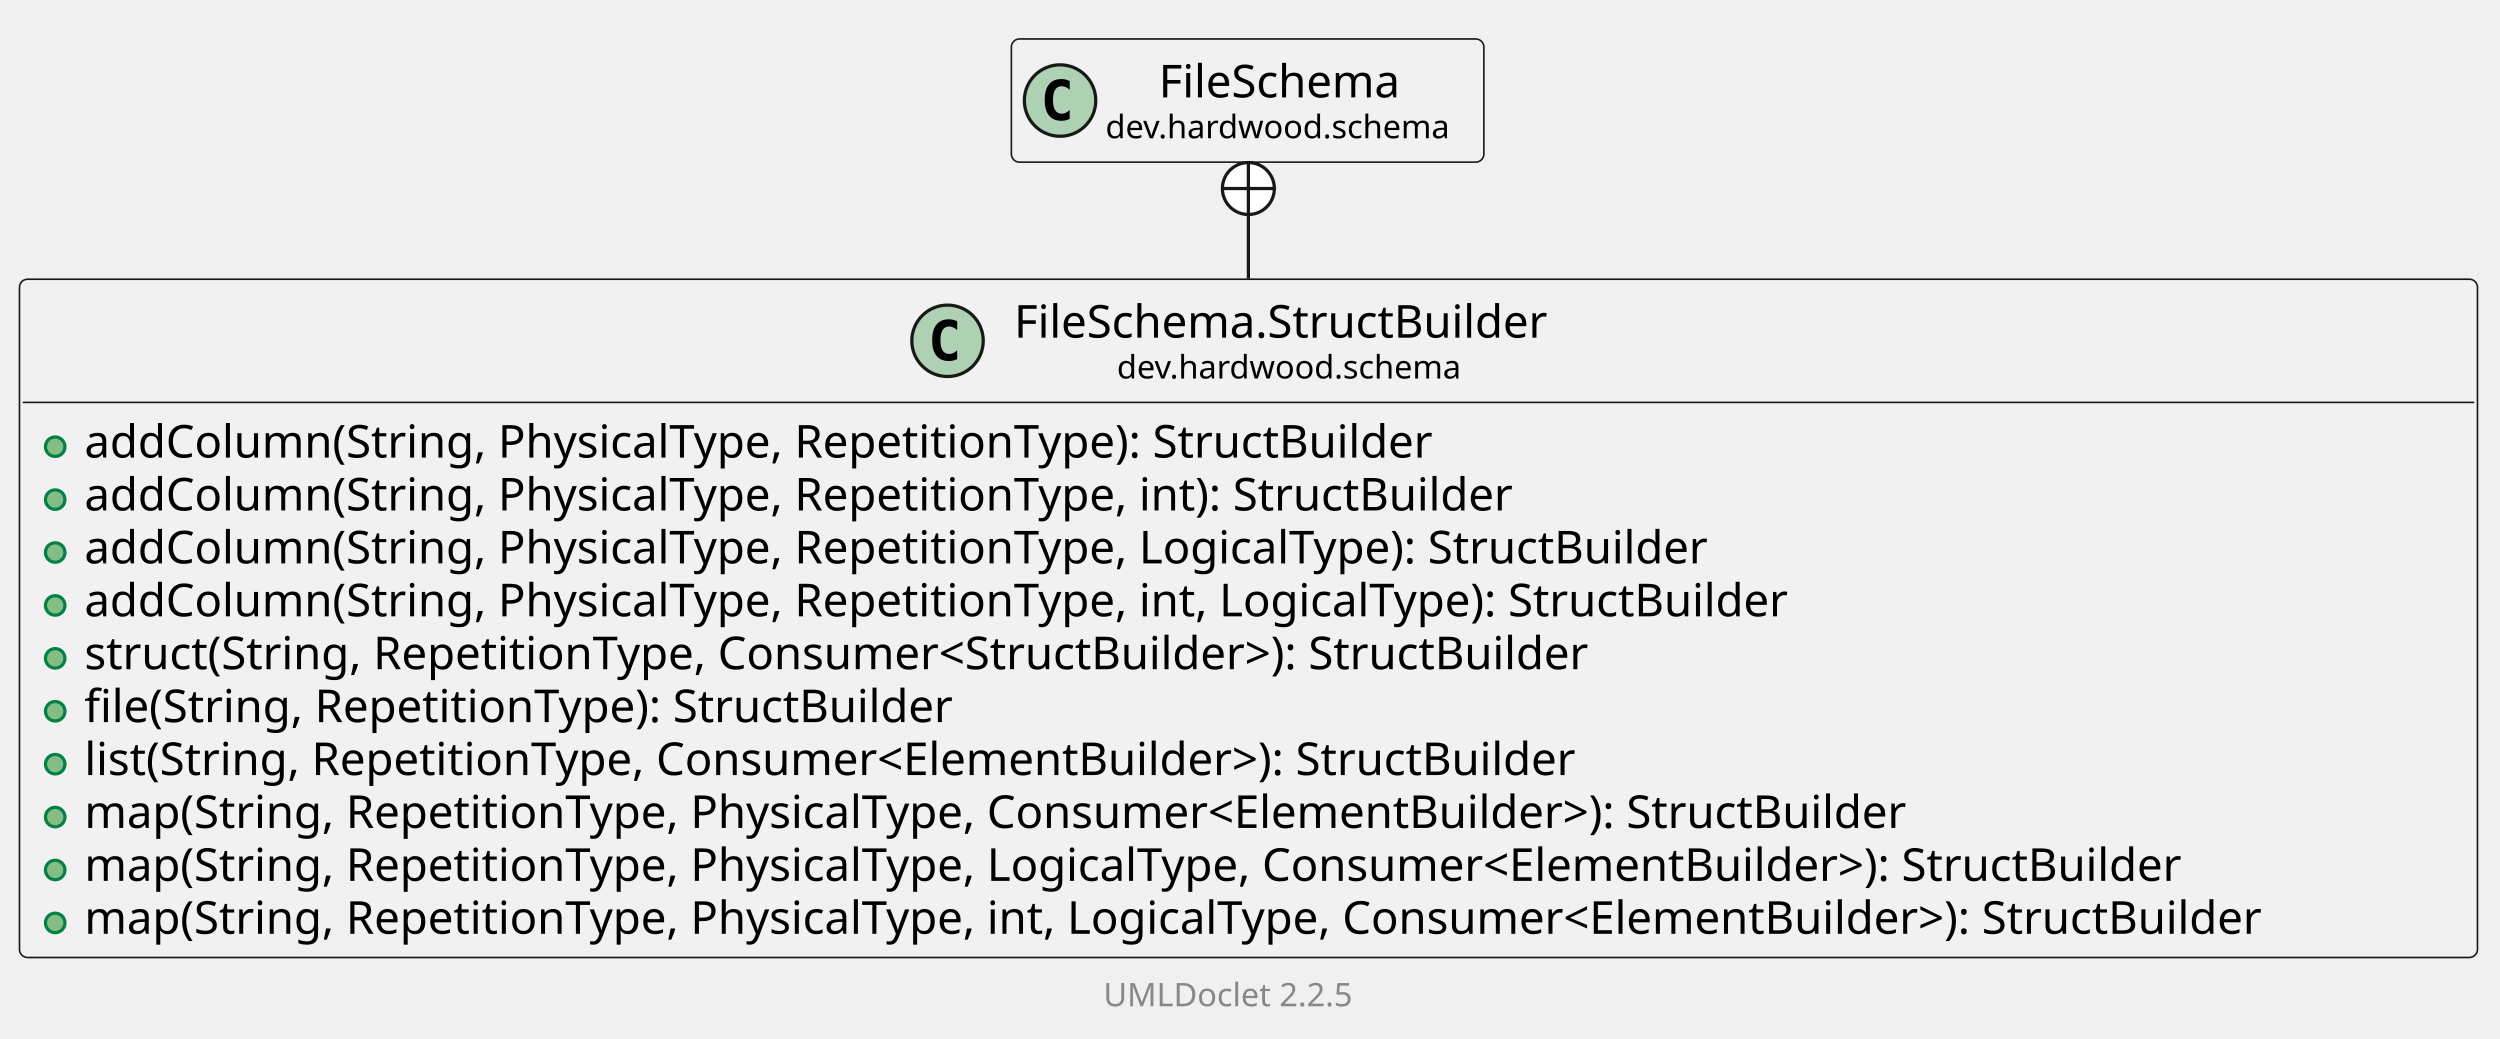
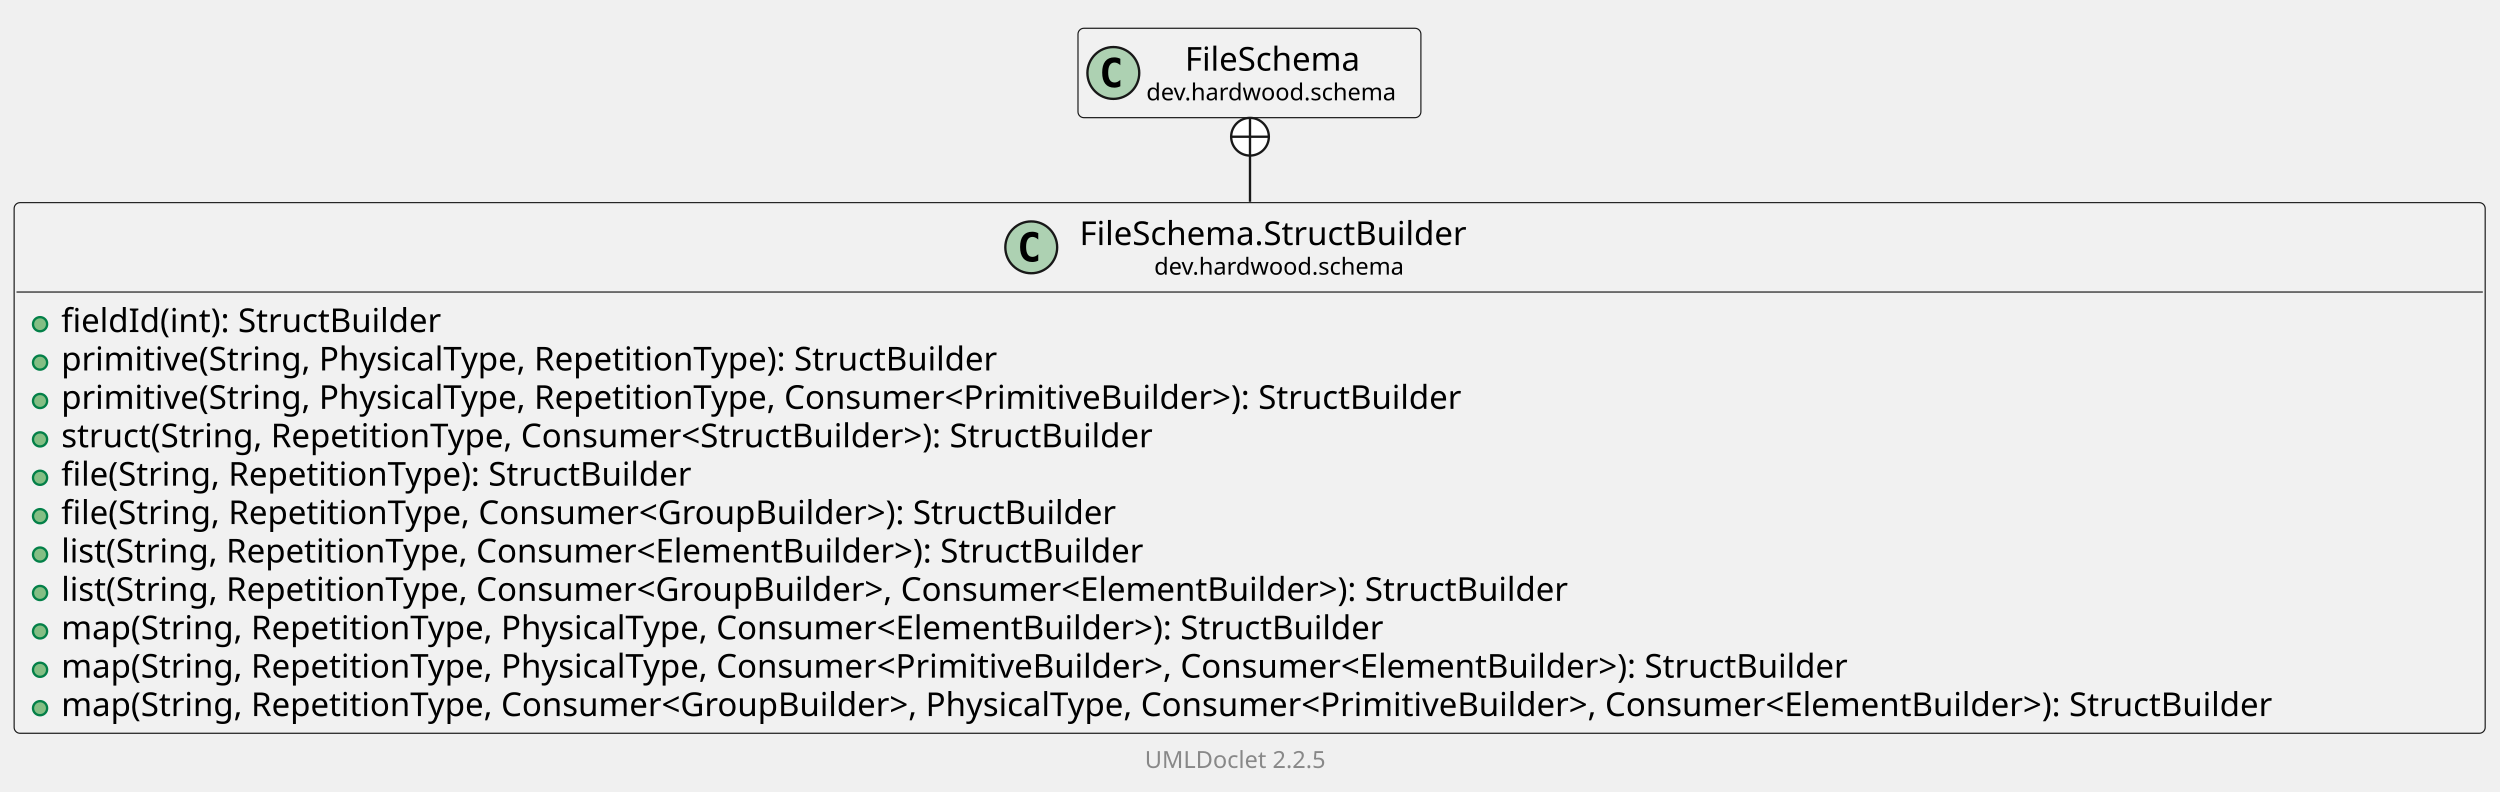
- <svg xmlns="http://www.w3.org/2000/svg" xmlns:xlink="http://www.w3.org/1999/xlink" contentStyleType="text/css" data-diagram-type="CLASS" height="320px" preserveAspectRatio="none" style="width:770px;height:320px;background:#FFFFFF;" version="1.1" viewBox="0 0 770 320" width="770px" zoomAndPan="magnify">
+ <svg xmlns="http://www.w3.org/2000/svg" xmlns:xlink="http://www.w3.org/1999/xlink" contentStyleType="text/css" data-diagram-type="CLASS" height="336px" preserveAspectRatio="none" style="width:1061px;height:336px;background:#FFFFFF;" version="1.1" viewBox="0 0 1061 336" width="1061px" zoomAndPan="magnify">
  <defs />
  <g>
    <g class="entity" data-qualified-name="dev.hardwood.schema.FileSchema.StructBuilder" data-source-line="13" id="ent0002">
      <a href="FileSchema.StructBuilder.html" target="_top" title="FileSchema.StructBuilder.html" xlink:actuate="onRequest" xlink:href="FileSchema.StructBuilder.html" xlink:show="new" xlink:title="FileSchema.StructBuilder.html" xlink:type="simple">
-         <rect fill="#F1F1F1" height="208.906" rx="2.5" ry="2.5" style="stroke:#181818;stroke-width:0.5;" width="757.062" x="6" y="86" />
-         <ellipse cx="291.838" cy="104.969" fill="#ADD1B2" rx="11" ry="11" style="stroke:#181818;stroke-width:1;" />
-         <path d="M294.807,110.609 Q294.228,110.906 293.588,111.047 Q292.947,111.203 292.244,111.203 Q289.744,111.203 288.416,109.562 Q287.103,107.906 287.103,104.781 Q287.103,101.656 288.416,100 Q289.744,98.344 292.244,98.344 Q292.947,98.344 293.588,98.5 Q294.244,98.656 294.807,98.953 L294.807,101.672 Q294.182,101.094 293.588,100.828 Q292.994,100.547 292.369,100.547 Q291.025,100.547 290.338,101.625 Q289.65,102.688 289.65,104.781 Q289.65,106.875 290.338,107.953 Q291.025,109.016 292.369,109.016 Q292.994,109.016 293.588,108.75 Q294.182,108.469 294.807,107.891 L294.807,110.609 Z " fill="#000000" />
-         <text fill="#000000" font-family="sans-serif" font-size="14" lengthAdjust="spacing" textLength="176.887" x="312.338" y="103.995">FileSchema.StructBuilder</text>
-         <text fill="#000000" font-family="sans-serif" font-size="10" lengthAdjust="spacing" textLength="113.53" x="344.016" y="116.579">dev.hardwood.schema</text>
-         <line style="stroke:#181818;stroke-width:0.5;" x1="7" x2="762.062" y1="123.938" y2="123.938" />
+         <rect fill="#F1F1F1" height="225.203" rx="2.5" ry="2.5" style="stroke:#181818;stroke-width:0.5;" width="1048.711" x="6" y="86" />
+         <ellipse cx="437.662" cy="104.969" fill="#ADD1B2" rx="11" ry="11" style="stroke:#181818;stroke-width:1;" />
+         <path d="M440.631,110.609 Q440.053,110.906 439.412,111.047 Q438.772,111.203 438.068,111.203 Q435.568,111.203 434.24,109.562 Q432.928,107.906 432.928,104.781 Q432.928,101.656 434.24,100 Q435.568,98.344 438.068,98.344 Q438.772,98.344 439.412,98.5 Q440.068,98.656 440.631,98.953 L440.631,101.672 Q440.006,101.094 439.412,100.828 Q438.818,100.547 438.193,100.547 Q436.85,100.547 436.162,101.625 Q435.475,102.688 435.475,104.781 Q435.475,106.875 436.162,107.953 Q436.85,109.016 438.193,109.016 Q438.818,109.016 439.412,108.75 Q440.006,108.469 440.631,107.891 L440.631,110.609 Z " fill="#000000" />
+         <text fill="#000000" font-family="sans-serif" font-size="14" lengthAdjust="spacing" textLength="176.887" x="458.162" y="103.995">FileSchema.StructBuilder</text>
+         <text fill="#000000" font-family="sans-serif" font-size="10" lengthAdjust="spacing" textLength="113.53" x="489.84" y="116.579">dev.hardwood.schema</text>
+         <line style="stroke:#181818;stroke-width:0.5;" x1="7" x2="1053.711" y1="123.938" y2="123.938" />
      </a>
      <g data-visibility-modifier="PUBLIC_METHOD">
        <a href="FileSchema.StructBuilder.html" target="_top" title="FileSchema.StructBuilder.html" xlink:actuate="onRequest" xlink:href="FileSchema.StructBuilder.html" xlink:show="new" xlink:title="FileSchema.StructBuilder.html" xlink:type="simple">
          <ellipse cx="17" cy="137.586" fill="#84BE84" rx="3" ry="3" style="stroke:#038048;stroke-width:1;" />
        </a>
      </g>
      <a href="FileSchema.StructBuilder.html" target="_top" title="FileSchema.StructBuilder.html" xlink:actuate="onRequest" xlink:href="FileSchema.StructBuilder.html" xlink:show="new" xlink:title="FileSchema.StructBuilder.html" xlink:type="simple">
-         <text fill="#000000" font-family="sans-serif" font-size="14" lengthAdjust="spacing" textLength="449.005" x="26" y="140.933">addColumn(String, PhysicalType, RepetitionType): StructBuilder</text>
+         <text fill="#000000" font-family="sans-serif" font-size="14" lengthAdjust="spacing" textLength="173.27" x="26" y="140.933">fieldId(int): StructBuilder</text>
      </a>
      <g data-visibility-modifier="PUBLIC_METHOD">
        <a href="FileSchema.StructBuilder.html" target="_top" title="FileSchema.StructBuilder.html" xlink:actuate="onRequest" xlink:href="FileSchema.StructBuilder.html" xlink:show="new" xlink:title="FileSchema.StructBuilder.html" xlink:type="simple">
          <ellipse cx="17" cy="153.883" fill="#84BE84" rx="3" ry="3" style="stroke:#038048;stroke-width:1;" />
        </a>
      </g>
      <a href="FileSchema.StructBuilder.html" target="_top" title="FileSchema.StructBuilder.html" xlink:actuate="onRequest" xlink:href="FileSchema.StructBuilder.html" xlink:show="new" xlink:title="FileSchema.StructBuilder.html" xlink:type="simple">
-         <text fill="#000000" font-family="sans-serif" font-size="14" lengthAdjust="spacing" textLength="476.157" x="26" y="157.23">addColumn(String, PhysicalType, RepetitionType, int): StructBuilder</text>
+         <text fill="#000000" font-family="sans-serif" font-size="14" lengthAdjust="spacing" textLength="431.375" x="26" y="157.23">primitive(String, PhysicalType, RepetitionType): StructBuilder</text>
      </a>
      <g data-visibility-modifier="PUBLIC_METHOD">
        <a href="FileSchema.StructBuilder.html" target="_top" title="FileSchema.StructBuilder.html" xlink:actuate="onRequest" xlink:href="FileSchema.StructBuilder.html" xlink:show="new" xlink:title="FileSchema.StructBuilder.html" xlink:type="simple">
          <ellipse cx="17" cy="170.18" fill="#84BE84" rx="3" ry="3" style="stroke:#038048;stroke-width:1;" />
        </a>
      </g>
      <a href="FileSchema.StructBuilder.html" target="_top" title="FileSchema.StructBuilder.html" xlink:actuate="onRequest" xlink:href="FileSchema.StructBuilder.html" xlink:show="new" xlink:title="FileSchema.StructBuilder.html" xlink:type="simple">
-         <text fill="#000000" font-family="sans-serif" font-size="14" lengthAdjust="spacing" textLength="541.55" x="26" y="173.526">addColumn(String, PhysicalType, RepetitionType, LogicalType): StructBuilder</text>
+         <text fill="#000000" font-family="sans-serif" font-size="14" lengthAdjust="spacing" textLength="646.529" x="26" y="173.526">primitive(String, PhysicalType, RepetitionType, Consumer&lt;PrimitiveBuilder&gt;): StructBuilder</text>
      </a>
      <g data-visibility-modifier="PUBLIC_METHOD">
        <a href="FileSchema.StructBuilder.html" target="_top" title="FileSchema.StructBuilder.html" xlink:actuate="onRequest" xlink:href="FileSchema.StructBuilder.html" xlink:show="new" xlink:title="FileSchema.StructBuilder.html" xlink:type="simple">
          <ellipse cx="17" cy="186.477" fill="#84BE84" rx="3" ry="3" style="stroke:#038048;stroke-width:1;" />
        </a>
      </g>
      <a href="FileSchema.StructBuilder.html" target="_top" title="FileSchema.StructBuilder.html" xlink:actuate="onRequest" xlink:href="FileSchema.StructBuilder.html" xlink:show="new" xlink:title="FileSchema.StructBuilder.html" xlink:type="simple">
-         <text fill="#000000" font-family="sans-serif" font-size="14" lengthAdjust="spacing" textLength="568.702" x="26" y="189.823">addColumn(String, PhysicalType, RepetitionType, int, LogicalType): StructBuilder</text>
+         <text fill="#000000" font-family="sans-serif" font-size="14" lengthAdjust="spacing" textLength="504.902" x="26" y="189.823">struct(String, RepetitionType, Consumer&lt;StructBuilder&gt;): StructBuilder</text>
      </a>
      <g data-visibility-modifier="PUBLIC_METHOD">
        <a href="FileSchema.StructBuilder.html" target="_top" title="FileSchema.StructBuilder.html" xlink:actuate="onRequest" xlink:href="FileSchema.StructBuilder.html" xlink:show="new" xlink:title="FileSchema.StructBuilder.html" xlink:type="simple">
          <ellipse cx="17" cy="202.773" fill="#84BE84" rx="3" ry="3" style="stroke:#038048;stroke-width:1;" />
        </a>
      </g>
      <a href="FileSchema.StructBuilder.html" target="_top" title="FileSchema.StructBuilder.html" xlink:actuate="onRequest" xlink:href="FileSchema.StructBuilder.html" xlink:show="new" xlink:title="FileSchema.StructBuilder.html" xlink:type="simple">
-         <text fill="#000000" font-family="sans-serif" font-size="14" lengthAdjust="spacing" textLength="504.902" x="26" y="206.12">struct(String, RepetitionType, Consumer&lt;StructBuilder&gt;): StructBuilder</text>
+         <text fill="#000000" font-family="sans-serif" font-size="14" lengthAdjust="spacing" textLength="290.172" x="26" y="206.12">file(String, RepetitionType): StructBuilder</text>
      </a>
      <g data-visibility-modifier="PUBLIC_METHOD">
        <a href="FileSchema.StructBuilder.html" target="_top" title="FileSchema.StructBuilder.html" xlink:actuate="onRequest" xlink:href="FileSchema.StructBuilder.html" xlink:show="new" xlink:title="FileSchema.StructBuilder.html" xlink:type="simple">
          <ellipse cx="17" cy="219.07" fill="#84BE84" rx="3" ry="3" style="stroke:#038048;stroke-width:1;" />
        </a>
      </g>
      <a href="FileSchema.StructBuilder.html" target="_top" title="FileSchema.StructBuilder.html" xlink:actuate="onRequest" xlink:href="FileSchema.StructBuilder.html" xlink:show="new" xlink:title="FileSchema.StructBuilder.html" xlink:type="simple">
-         <text fill="#000000" font-family="sans-serif" font-size="14" lengthAdjust="spacing" textLength="290.172" x="26" y="222.417">file(String, RepetitionType): StructBuilder</text>
+         <text fill="#000000" font-family="sans-serif" font-size="14" lengthAdjust="spacing" textLength="486.363" x="26" y="222.417">file(String, RepetitionType, Consumer&lt;GroupBuilder&gt;): StructBuilder</text>
      </a>
      <g data-visibility-modifier="PUBLIC_METHOD">
        <a href="FileSchema.StructBuilder.html" target="_top" title="FileSchema.StructBuilder.html" xlink:actuate="onRequest" xlink:href="FileSchema.StructBuilder.html" xlink:show="new" xlink:title="FileSchema.StructBuilder.html" xlink:type="simple">
          <ellipse cx="17" cy="235.367" fill="#84BE84" rx="3" ry="3" style="stroke:#038048;stroke-width:1;" />
        </a>
      </g>
      <a href="FileSchema.StructBuilder.html" target="_top" title="FileSchema.StructBuilder.html" xlink:actuate="onRequest" xlink:href="FileSchema.StructBuilder.html" xlink:show="new" xlink:title="FileSchema.StructBuilder.html" xlink:type="simple">
        <text fill="#000000" font-family="sans-serif" font-size="14" lengthAdjust="spacing" textLength="500.637" x="26" y="238.714">list(String, RepetitionType, Consumer&lt;ElementBuilder&gt;): StructBuilder</text>
      </a>
      <g data-visibility-modifier="PUBLIC_METHOD">
        <a href="FileSchema.StructBuilder.html" target="_top" title="FileSchema.StructBuilder.html" xlink:actuate="onRequest" xlink:href="FileSchema.StructBuilder.html" xlink:show="new" xlink:title="FileSchema.StructBuilder.html" xlink:type="simple">
          <ellipse cx="17" cy="251.664" fill="#84BE84" rx="3" ry="3" style="stroke:#038048;stroke-width:1;" />
        </a>
      </g>
      <a href="FileSchema.StructBuilder.html" target="_top" title="FileSchema.StructBuilder.html" xlink:actuate="onRequest" xlink:href="FileSchema.StructBuilder.html" xlink:show="new" xlink:title="FileSchema.StructBuilder.html" xlink:type="simple">
-         <text fill="#000000" font-family="sans-serif" font-size="14" lengthAdjust="spacing" textLength="611.365" x="26" y="255.011">map(String, RepetitionType, PhysicalType, Consumer&lt;ElementBuilder&gt;): StructBuilder</text>
+         <text fill="#000000" font-family="sans-serif" font-size="14" lengthAdjust="spacing" textLength="696.828" x="26" y="255.011">list(String, RepetitionType, Consumer&lt;GroupBuilder&gt;, Consumer&lt;ElementBuilder&gt;): StructBuilder</text>
      </a>
      <g data-visibility-modifier="PUBLIC_METHOD">
        <a href="FileSchema.StructBuilder.html" target="_top" title="FileSchema.StructBuilder.html" xlink:actuate="onRequest" xlink:href="FileSchema.StructBuilder.html" xlink:show="new" xlink:title="FileSchema.StructBuilder.html" xlink:type="simple">
          <ellipse cx="17" cy="267.961" fill="#84BE84" rx="3" ry="3" style="stroke:#038048;stroke-width:1;" />
        </a>
      </g>
      <a href="FileSchema.StructBuilder.html" target="_top" title="FileSchema.StructBuilder.html" xlink:actuate="onRequest" xlink:href="FileSchema.StructBuilder.html" xlink:show="new" xlink:title="FileSchema.StructBuilder.html" xlink:type="simple">
-         <text fill="#000000" font-family="sans-serif" font-size="14" lengthAdjust="spacing" textLength="703.91" x="26" y="271.308">map(String, RepetitionType, PhysicalType, LogicalType, Consumer&lt;ElementBuilder&gt;): StructBuilder</text>
+         <text fill="#000000" font-family="sans-serif" font-size="14" lengthAdjust="spacing" textLength="611.365" x="26" y="271.308">map(String, RepetitionType, PhysicalType, Consumer&lt;ElementBuilder&gt;): StructBuilder</text>
      </a>
      <g data-visibility-modifier="PUBLIC_METHOD">
        <a href="FileSchema.StructBuilder.html" target="_top" title="FileSchema.StructBuilder.html" xlink:actuate="onRequest" xlink:href="FileSchema.StructBuilder.html" xlink:show="new" xlink:title="FileSchema.StructBuilder.html" xlink:type="simple">
          <ellipse cx="17" cy="284.258" fill="#84BE84" rx="3" ry="3" style="stroke:#038048;stroke-width:1;" />
        </a>
      </g>
      <a href="FileSchema.StructBuilder.html" target="_top" title="FileSchema.StructBuilder.html" xlink:actuate="onRequest" xlink:href="FileSchema.StructBuilder.html" xlink:show="new" xlink:title="FileSchema.StructBuilder.html" xlink:type="simple">
-         <text fill="#000000" font-family="sans-serif" font-size="14" lengthAdjust="spacing" textLength="731.062" x="26" y="287.604">map(String, RepetitionType, PhysicalType, int, LogicalType, Consumer&lt;ElementBuilder&gt;): StructBuilder</text>
+         <text fill="#000000" font-family="sans-serif" font-size="14" lengthAdjust="spacing" textLength="826.519" x="26" y="287.604">map(String, RepetitionType, PhysicalType, Consumer&lt;PrimitiveBuilder&gt;, Consumer&lt;ElementBuilder&gt;): StructBuilder</text>
+       </a>
+       <g data-visibility-modifier="PUBLIC_METHOD">
+         <a href="FileSchema.StructBuilder.html" target="_top" title="FileSchema.StructBuilder.html" xlink:actuate="onRequest" xlink:href="FileSchema.StructBuilder.html" xlink:show="new" xlink:title="FileSchema.StructBuilder.html" xlink:type="simple">
+           <ellipse cx="17" cy="300.555" fill="#84BE84" rx="3" ry="3" style="stroke:#038048;stroke-width:1;" />
+         </a>
+       </g>
+       <a href="FileSchema.StructBuilder.html" target="_top" title="FileSchema.StructBuilder.html" xlink:actuate="onRequest" xlink:href="FileSchema.StructBuilder.html" xlink:show="new" xlink:title="FileSchema.StructBuilder.html" xlink:type="simple">
+         <text fill="#000000" font-family="sans-serif" font-size="14" lengthAdjust="spacing" textLength="1022.711" x="26" y="303.901">map(String, RepetitionType, Consumer&lt;GroupBuilder&gt;, PhysicalType, Consumer&lt;PrimitiveBuilder&gt;, Consumer&lt;ElementBuilder&gt;): StructBuilder</text>
      </a>
    </g>
-     <g class="entity" data-qualified-name="dev.hardwood.schema.FileSchema" data-source-line="26" id="ent0003">
+     <g class="entity" data-qualified-name="dev.hardwood.schema.FileSchema" data-source-line="27" id="ent0003">
      <a href="FileSchema.html" target="_top" title="FileSchema.html" xlink:actuate="onRequest" xlink:href="FileSchema.html" xlink:show="new" xlink:title="FileSchema.html" xlink:type="simple">
-         <rect fill="#F1F1F1" height="37.938" rx="2.5" ry="2.5" style="stroke:#181818;stroke-width:0.5;" width="145.53" x="311.5" y="12" />
-         <ellipse cx="326.5" cy="30.969" fill="#ADD1B2" rx="11" ry="11" style="stroke:#181818;stroke-width:1;" />
-         <path d="M329.469,36.609 Q328.891,36.906 328.25,37.047 Q327.609,37.203 326.906,37.203 Q324.406,37.203 323.078,35.562 Q321.766,33.906 321.766,30.781 Q321.766,27.656 323.078,26 Q324.406,24.344 326.906,24.344 Q327.609,24.344 328.25,24.5 Q328.906,24.656 329.469,24.953 L329.469,27.672 Q328.844,27.094 328.25,26.828 Q327.656,26.547 327.031,26.547 Q325.688,26.547 325,27.625 Q324.312,28.688 324.312,30.781 Q324.312,32.875 325,33.953 Q325.688,35.016 327.031,35.016 Q327.656,35.016 328.25,34.75 Q328.844,34.469 329.469,33.891 L329.469,36.609 Z " fill="#000000" />
-         <text fill="#000000" font-family="sans-serif" font-size="14" lengthAdjust="spacing" textLength="80.732" x="356.899" y="29.995">FileSchema</text>
-         <text fill="#000000" font-family="sans-serif" font-size="10" lengthAdjust="spacing" textLength="113.53" x="340.5" y="42.579">dev.hardwood.schema</text>
+         <rect fill="#F1F1F1" height="37.938" rx="2.5" ry="2.5" style="stroke:#181818;stroke-width:0.5;" width="145.53" x="457.5" y="12" />
+         <ellipse cx="472.5" cy="30.969" fill="#ADD1B2" rx="11" ry="11" style="stroke:#181818;stroke-width:1;" />
+         <path d="M475.469,36.609 Q474.891,36.906 474.25,37.047 Q473.609,37.203 472.906,37.203 Q470.406,37.203 469.078,35.562 Q467.766,33.906 467.766,30.781 Q467.766,27.656 469.078,26 Q470.406,24.344 472.906,24.344 Q473.609,24.344 474.25,24.5 Q474.906,24.656 475.469,24.953 L475.469,27.672 Q474.844,27.094 474.25,26.828 Q473.656,26.547 473.031,26.547 Q471.688,26.547 471,27.625 Q470.312,28.688 470.312,30.781 Q470.312,32.875 471,33.953 Q471.688,35.016 473.031,35.016 Q473.656,35.016 474.25,34.75 Q474.844,34.469 475.469,33.891 L475.469,36.609 Z " fill="#000000" />
+         <text fill="#000000" font-family="sans-serif" font-size="14" lengthAdjust="spacing" textLength="80.732" x="502.899" y="29.995">FileSchema</text>
+         <text fill="#000000" font-family="sans-serif" font-size="10" lengthAdjust="spacing" textLength="113.53" x="486.5" y="42.579">dev.hardwood.schema</text>
      </a>
    </g>
    <g class="link" data-entity-1="ent0003" data-entity-2="ent0002" data-link-type="nested" id="lnk4">
-       <ellipse cx="384.5" cy="58.067" fill="#FFFFFF" rx="8" ry="8" style="stroke:#181818;stroke-width:1;" />
-       <line style="stroke:#181818;stroke-width:1;" x1="384.5" x2="384.5" y1="66.067" y2="50.067" />
-       <line style="stroke:#181818;stroke-width:1;" x1="376.5" x2="392.5" y1="58.067" y2="58.067" />
-       <path d="M384.5,66.067 C384.5,75.602 384.5,72.148 384.5,85.81" fill="none" style="stroke:#181818;stroke-width:1;" />
+       <ellipse cx="530.5" cy="58.026" fill="#FFFFFF" rx="8" ry="8" style="stroke:#181818;stroke-width:1;" />
+       <line style="stroke:#181818;stroke-width:1;" x1="530.5" x2="530.5" y1="66.026" y2="50.026" />
+       <line style="stroke:#181818;stroke-width:1;" x1="522.5" x2="538.5" y1="58.026" y2="58.026" />
+       <path d="M530.5,66.026 C530.5,75.493 530.5,71.965 530.5,85.654" fill="none" style="stroke:#181818;stroke-width:1;" />
    </g>
-     <g class="footer" data-source-line="36">
-       <text fill="#888888" font-family="sans-serif" font-size="10" lengthAdjust="spacing" textLength="3.179" x="379.411" y="298.282"> </text>
+     <g class="footer" data-source-line="37">
+       <text fill="#888888" font-family="sans-serif" font-size="10" lengthAdjust="spacing" textLength="3.179" x="525.411" y="314.282"> </text>
      <a href="https://github.com/talsma-ict/umldoclet" target="_top" title="https://github.com/talsma-ict/umldoclet" xlink:actuate="onRequest" xlink:href="https://github.com/talsma-ict/umldoclet" xlink:show="new" xlink:title="https://github.com/talsma-ict/umldoclet" xlink:type="simple">
-         <text fill="#888888" font-family="sans-serif" font-size="10" lengthAdjust="spacing" textLength="82.31" x="339.845" y="309.923">UMLDoclet 2.2.5</text>
+         <text fill="#888888" font-family="sans-serif" font-size="10" lengthAdjust="spacing" textLength="82.31" x="485.845" y="325.923">UMLDoclet 2.2.5</text>
      </a>
    </g>
  </g>
</svg>
